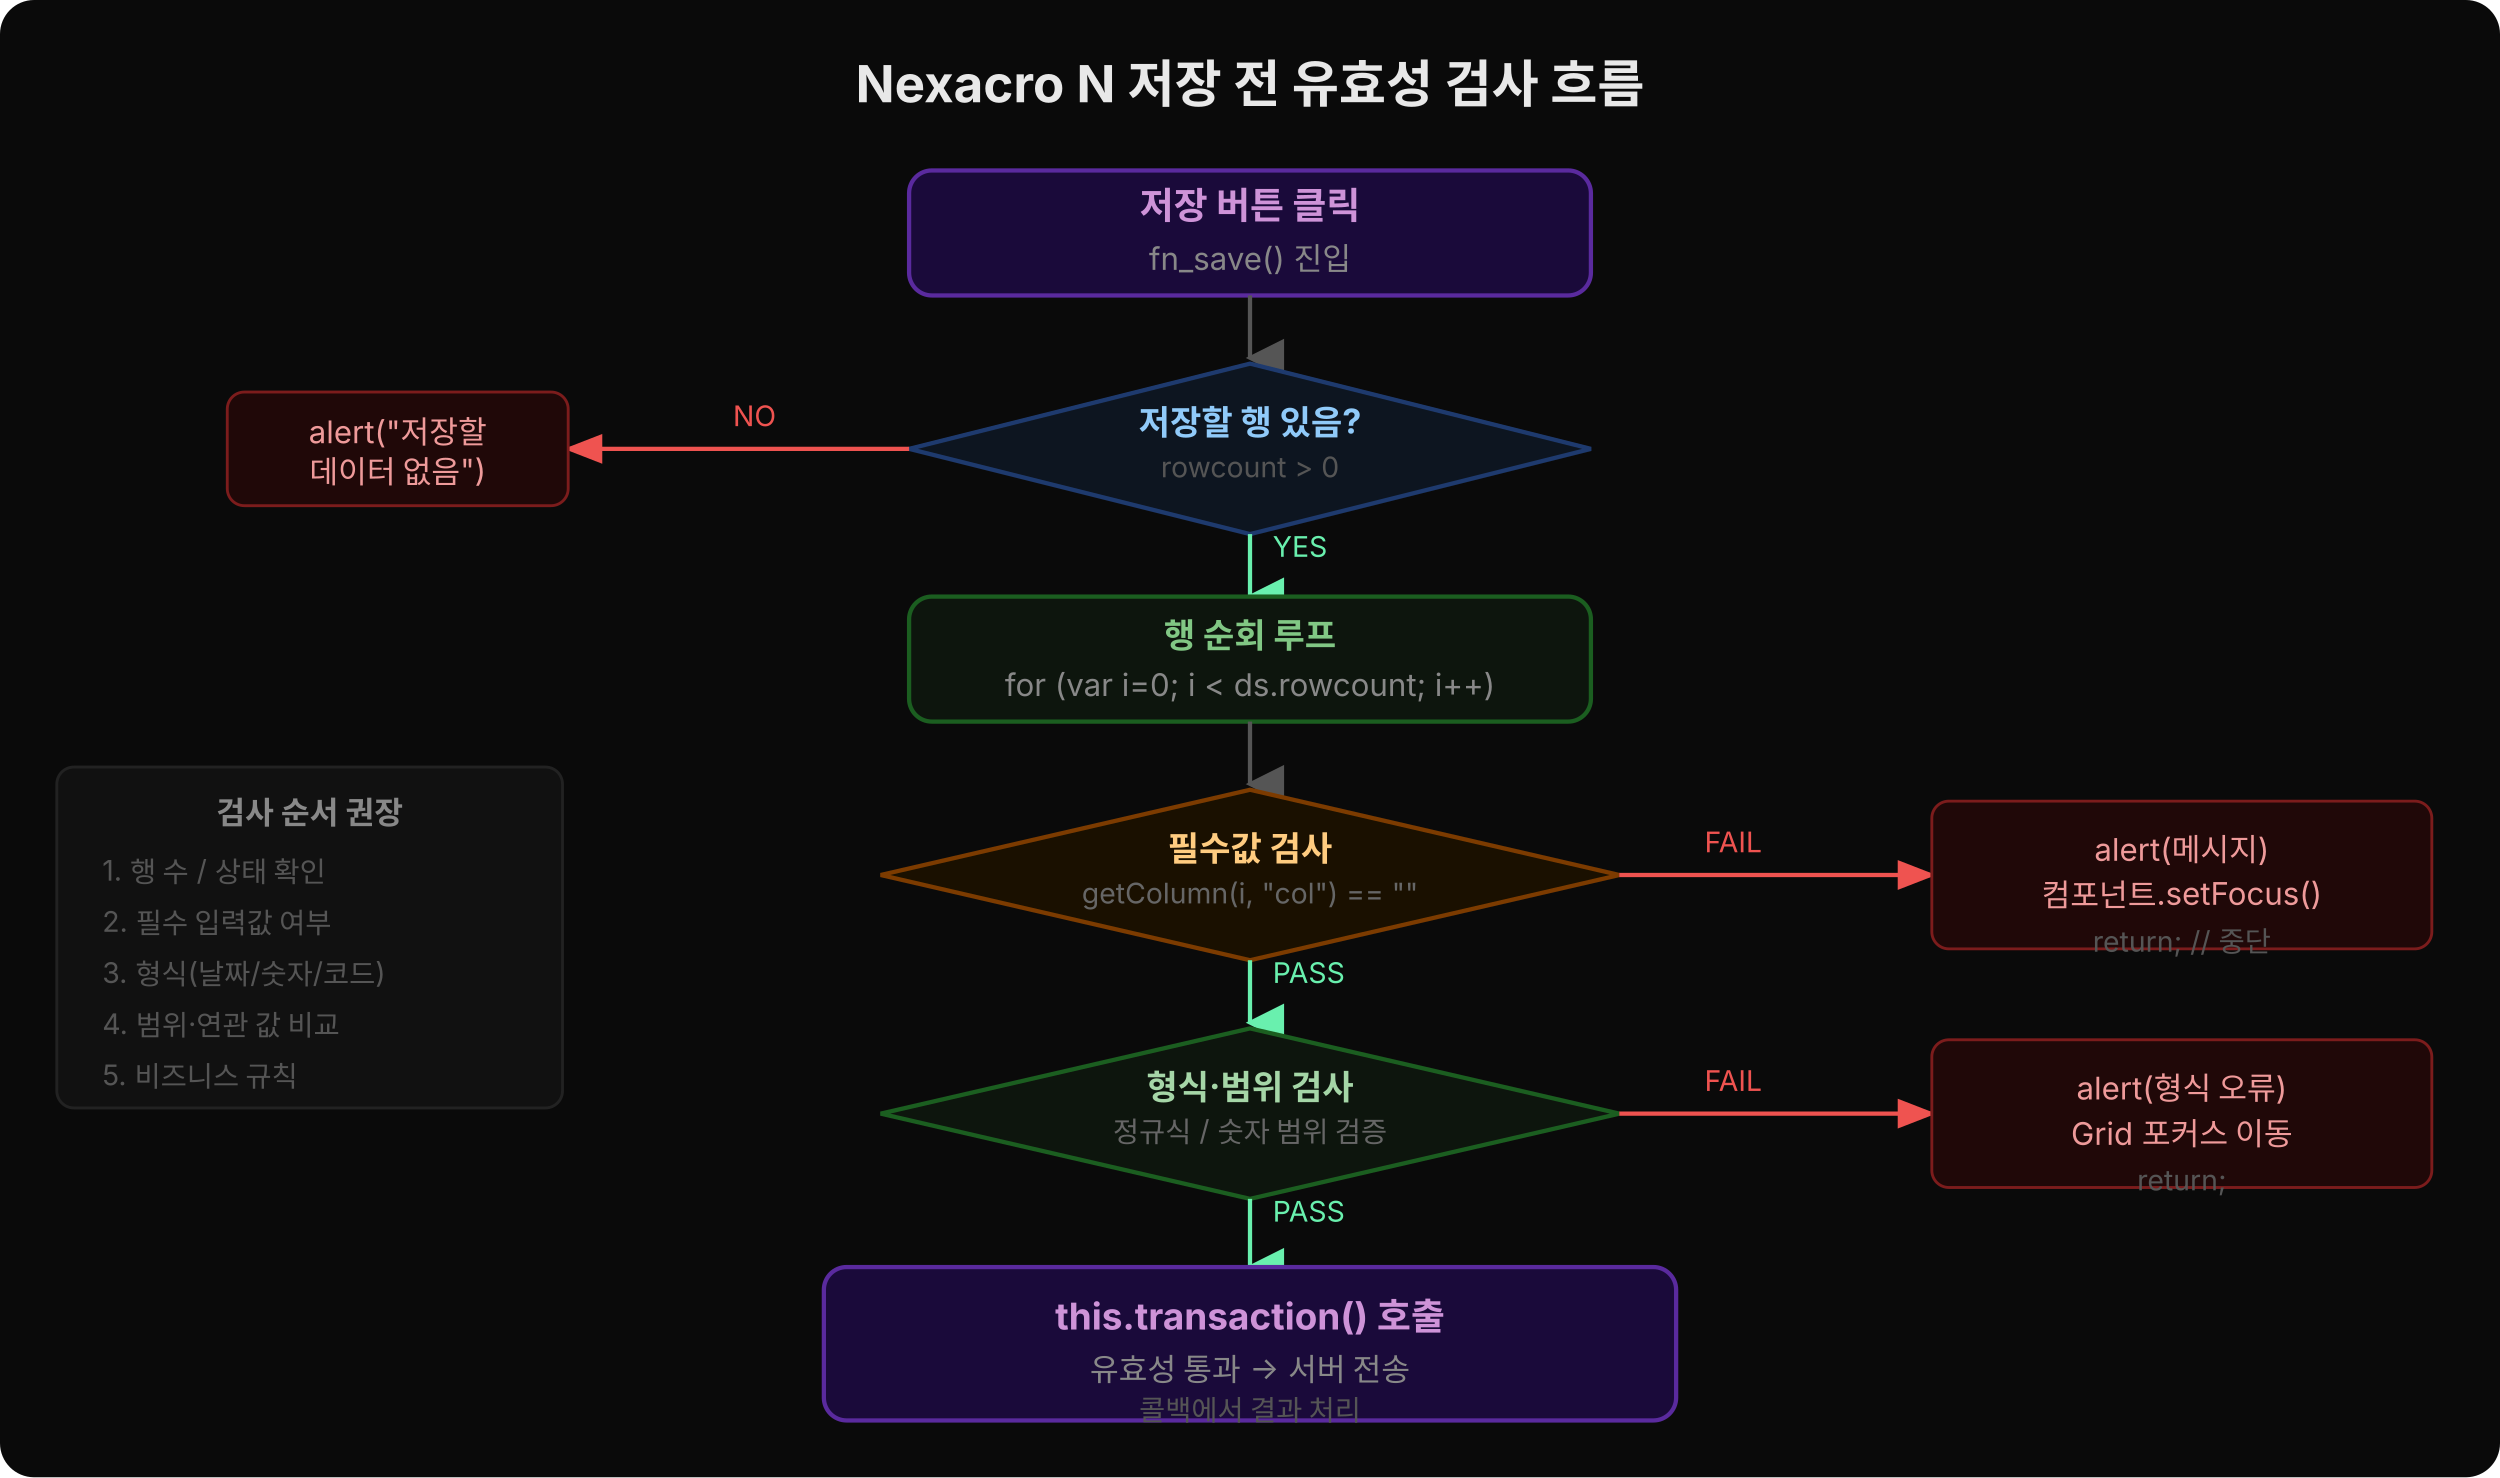
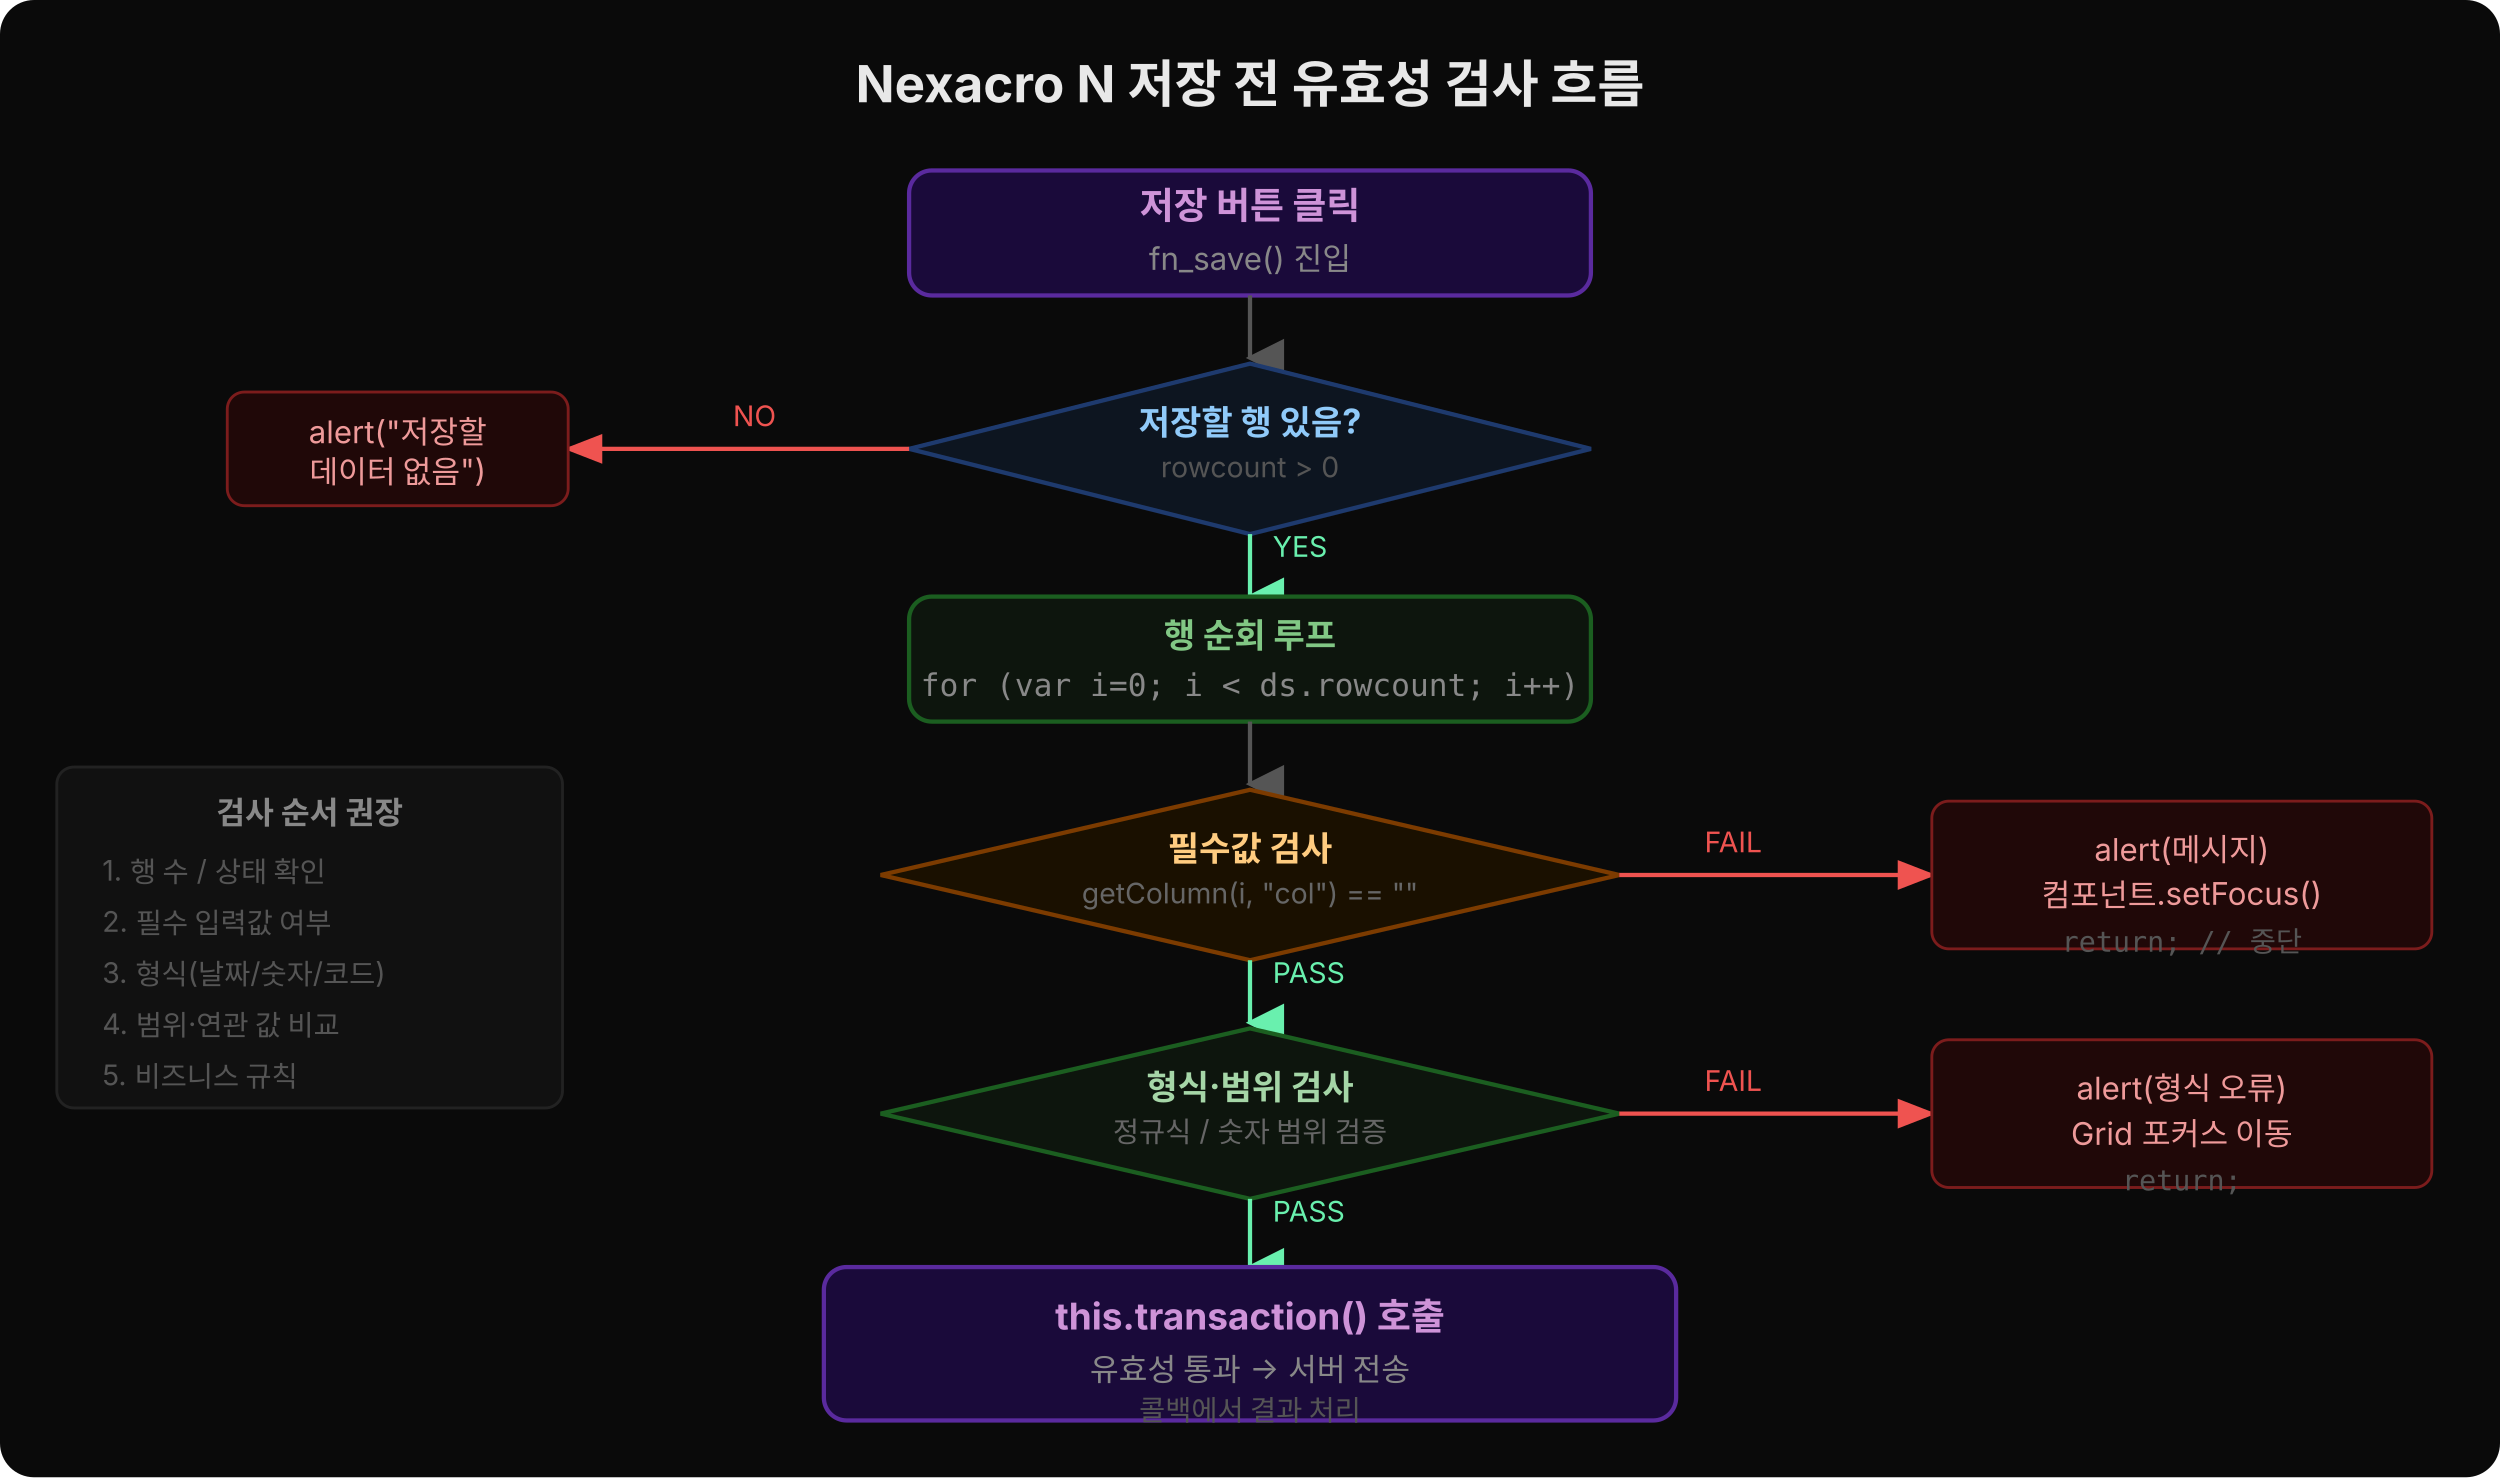
<svg xmlns="http://www.w3.org/2000/svg" width="880" height="520" viewBox="0 0 880 520">
  <defs>
    <marker id="aD" markerWidth="9" markerHeight="9" refX="4.5" refY="8" orient="auto">
      <path d="M0,0 L9,0 L4.5,9 z" fill="#555" />
    </marker>
    <marker id="aR" markerWidth="9" markerHeight="9" refX="8" refY="3.5" orient="auto">
      <path d="M0,0 L0,7 L9,3.5 z" fill="#555" />
    </marker>
    <marker id="aRR" markerWidth="9" markerHeight="9" refX="8" refY="3.5" orient="auto">
      <path d="M0,0 L0,7 L9,3.5 z" fill="#ef5350" />
    </marker>
    <marker id="aRG" markerWidth="9" markerHeight="9" refX="8" refY="3.5" orient="auto">
      <path d="M0,0 L0,7 L9,3.5 z" fill="#69f0ae" />
    </marker>
    <marker id="aDG" markerWidth="9" markerHeight="9" refX="4.5" refY="8" orient="auto">
      <path d="M0,0 L9,0 L4.5,9 z" fill="#69f0ae" />
    </marker>
  </defs>
  <rect width="880" height="520" rx="12" fill="#0a0a0a" />
  <text x="440" y="36" text-anchor="middle" font-family="Wanted Sans Variable, -apple-system, sans-serif" font-size="18" font-weight="700" fill="#e8e8e8">Nexacro N 저장 전 유효성 검사 흐름</text>
  <rect x="320" y="60" width="240" height="44" rx="8" fill="#1a0a3a" stroke="#5a2a9e" stroke-width="1.5" />
  <text x="440" y="77" text-anchor="middle" font-family="Wanted Sans Variable, -apple-system, sans-serif" font-size="13" font-weight="700" fill="#ce93d8">저장 버튼 클릭</text>
  <text x="440" y="95" text-anchor="middle" font-family="Wanted Sans Variable, -apple-system, sans-serif" font-size="11" fill="#888">fn_save() 진입</text>
  <line x1="440" y1="104" x2="440" y2="126" stroke="#555" stroke-width="1.5" marker-end="url(#aD)" />
  <polygon points="440,128 560,158 440,188 320,158" fill="#0d1520" stroke="#1e3a6e" stroke-width="1.5" />
  <text x="440" y="153" text-anchor="middle" font-family="Wanted Sans Variable, -apple-system, sans-serif" font-size="12" font-weight="700" fill="#90caf9">저장할 행 있음?</text>
  <text x="440" y="168" text-anchor="middle" font-family="Wanted Sans Variable, -apple-system, sans-serif" font-size="10" fill="#555">rowcount &gt; 0</text>
  <line x1="320" y1="158" x2="200" y2="158" stroke="#ef5350" stroke-width="1.5" marker-end="url(#aRR)" />
  <text x="258" y="150" font-family="Wanted Sans Variable, -apple-system, sans-serif" font-size="10" fill="#ef5350">NO</text>
  <rect x="80" y="138" width="120" height="40" rx="6" fill="#200808" stroke="#7c1c1c" stroke-width="1" />
  <text x="140" y="156" text-anchor="middle" font-family="Wanted Sans Variable, -apple-system, sans-serif" font-size="11" fill="#ef9a9a">alert("저장할</text>
  <text x="140" y="170" text-anchor="middle" font-family="Wanted Sans Variable, -apple-system, sans-serif" font-size="11" fill="#ef9a9a">데이터 없음")</text>
  <text x="448" y="196" font-family="Wanted Sans Variable, -apple-system, sans-serif" font-size="10" fill="#69f0ae">YES</text>
  <line x1="440" y1="188" x2="440" y2="210" stroke="#69f0ae" stroke-width="1.5" marker-end="url(#aDG)" />
  <rect x="320" y="210" width="240" height="44" rx="8" fill="#0d150d" stroke="#1b5e20" stroke-width="1.5" />
  <text x="440" y="228" text-anchor="middle" font-family="Wanted Sans Variable, -apple-system, sans-serif" font-size="12" font-weight="700" fill="#81c784">행 순회 루프</text>
-   <text x="440" y="245" text-anchor="middle" font-family="Wanted Sans Variable, -apple-system, sans-serif" font-size="11" fill="#888">for (var i=0; i &lt; ds.rowcount; i++)</text>
+   <text style="font-family:'JetBrains Mono','Menlo','Consolas',monospace" x="440" y="245" text-anchor="middle" font-family="Wanted Sans Variable, -apple-system, sans-serif" font-size="11" fill="#888">for (var i=0; i &lt; ds.rowcount; i++)</text>
  <line x1="440" y1="254" x2="440" y2="276" stroke="#555" stroke-width="1.5" marker-end="url(#aD)" />
  <polygon points="440,278 570,308 440,338 310,308" fill="#1a1000" stroke="#7c3b00" stroke-width="1.5" />
  <text x="440" y="303" text-anchor="middle" font-family="Wanted Sans Variable, -apple-system, sans-serif" font-size="12" font-weight="700" fill="#ffcc80">필수값 검사</text>
  <text x="440" y="318" text-anchor="middle" font-family="Wanted Sans Variable, -apple-system, sans-serif" font-size="10" fill="#666">getColumn(i, "col") == ""</text>
  <line x1="570" y1="308" x2="680" y2="308" stroke="#ef5350" stroke-width="1.5" marker-end="url(#aRR)" />
  <text x="600" y="300" font-family="Wanted Sans Variable, -apple-system, sans-serif" font-size="10" fill="#ef5350">FAIL</text>
  <rect x="680" y="282" width="176" height="52" rx="6" fill="#200808" stroke="#7c1c1c" stroke-width="1" />
  <text x="768" y="303" text-anchor="middle" font-family="Wanted Sans Variable, -apple-system, sans-serif" font-size="11" fill="#ef9a9a">alert(메시지)</text>
  <text x="768" y="319" text-anchor="middle" font-family="Wanted Sans Variable, -apple-system, sans-serif" font-size="11" fill="#ef9a9a">컴포넌트.setFocus()</text>
-   <text x="768" y="335" text-anchor="middle" font-family="Wanted Sans Variable, -apple-system, sans-serif" font-size="10" fill="#555">return; // 중단</text>
+   <text style="font-family:'JetBrains Mono','Menlo','Consolas',monospace" x="768" y="335" text-anchor="middle" font-family="Wanted Sans Variable, -apple-system, sans-serif" font-size="10" fill="#555">return; // 중단</text>
  <text x="448" y="346" font-family="Wanted Sans Variable, -apple-system, sans-serif" font-size="10" fill="#69f0ae">PASS</text>
  <line x1="440" y1="338" x2="440" y2="360" stroke="#69f0ae" stroke-width="1.5" marker-end="url(#aDG)" />
  <polygon points="440,362 570,392 440,422 310,392" fill="#0d150d" stroke="#1b5e20" stroke-width="1.5" />
  <text x="440" y="387" text-anchor="middle" font-family="Wanted Sans Variable, -apple-system, sans-serif" font-size="12" font-weight="700" fill="#a5d6a7">형식·범위 검사</text>
  <text x="440" y="402" text-anchor="middle" font-family="Wanted Sans Variable, -apple-system, sans-serif" font-size="10" fill="#666">정규식 / 숫자 범위 검증</text>
  <line x1="570" y1="392" x2="680" y2="392" stroke="#ef5350" stroke-width="1.5" marker-end="url(#aRR)" />
  <text x="600" y="384" font-family="Wanted Sans Variable, -apple-system, sans-serif" font-size="10" fill="#ef5350">FAIL</text>
  <rect x="680" y="366" width="176" height="52" rx="6" fill="#200808" stroke="#7c1c1c" stroke-width="1" />
  <text x="768" y="387" text-anchor="middle" font-family="Wanted Sans Variable, -apple-system, sans-serif" font-size="11" fill="#ef9a9a">alert(형식 오류)</text>
  <text x="768" y="403" text-anchor="middle" font-family="Wanted Sans Variable, -apple-system, sans-serif" font-size="11" fill="#ef9a9a">Grid 포커스 이동</text>
-   <text x="768" y="419" text-anchor="middle" font-family="Wanted Sans Variable, -apple-system, sans-serif" font-size="10" fill="#555">return;</text>
+   <text style="font-family:'JetBrains Mono','Menlo','Consolas',monospace" x="768" y="419" text-anchor="middle" font-family="Wanted Sans Variable, -apple-system, sans-serif" font-size="10" fill="#555">return;</text>
  <text x="448" y="430" font-family="Wanted Sans Variable, -apple-system, sans-serif" font-size="10" fill="#69f0ae">PASS</text>
  <line x1="440" y1="422" x2="440" y2="446" stroke="#69f0ae" stroke-width="1.5" marker-end="url(#aDG)" />
  <rect x="290" y="446" width="300" height="54" rx="8" fill="#1a0a3a" stroke="#5a2a9e" stroke-width="1.5" />
  <text x="440" y="468" text-anchor="middle" font-family="Wanted Sans Variable, -apple-system, sans-serif" font-size="13" font-weight="700" fill="#ce93d8">this.transaction() 호출</text>
  <text x="440" y="486" text-anchor="middle" font-family="Wanted Sans Variable, -apple-system, sans-serif" font-size="11" fill="#888">유효성 통과 → 서버 전송</text>
  <text x="440" y="500" text-anchor="middle" font-family="Wanted Sans Variable, -apple-system, sans-serif" font-size="10" fill="#555">콜백에서 결과 처리</text>
  <rect x="20" y="270" width="178" height="120" rx="6" fill="#111" stroke="#222" stroke-width="1" />
  <text x="109" y="290" text-anchor="middle" font-family="Wanted Sans Variable, -apple-system, sans-serif" font-size="11" font-weight="700" fill="#888">검사 순서 권장</text>
  <text x="36" y="310" font-family="Wanted Sans Variable, -apple-system, sans-serif" font-size="10" fill="#555">1. 행 수 / 상태 확인</text>
  <text x="36" y="328" font-family="Wanted Sans Variable, -apple-system, sans-serif" font-size="10" fill="#555">2. 필수 입력값 여부</text>
  <text x="36" y="346" font-family="Wanted Sans Variable, -apple-system, sans-serif" font-size="10" fill="#555">3. 형식(날짜/숫자/코드)</text>
  <text x="36" y="364" font-family="Wanted Sans Variable, -apple-system, sans-serif" font-size="10" fill="#555">4. 범위·연관 값 비교</text>
  <text x="36" y="382" font-family="Wanted Sans Variable, -apple-system, sans-serif" font-size="10" fill="#555">5. 비즈니스 규칙</text>
</svg>
